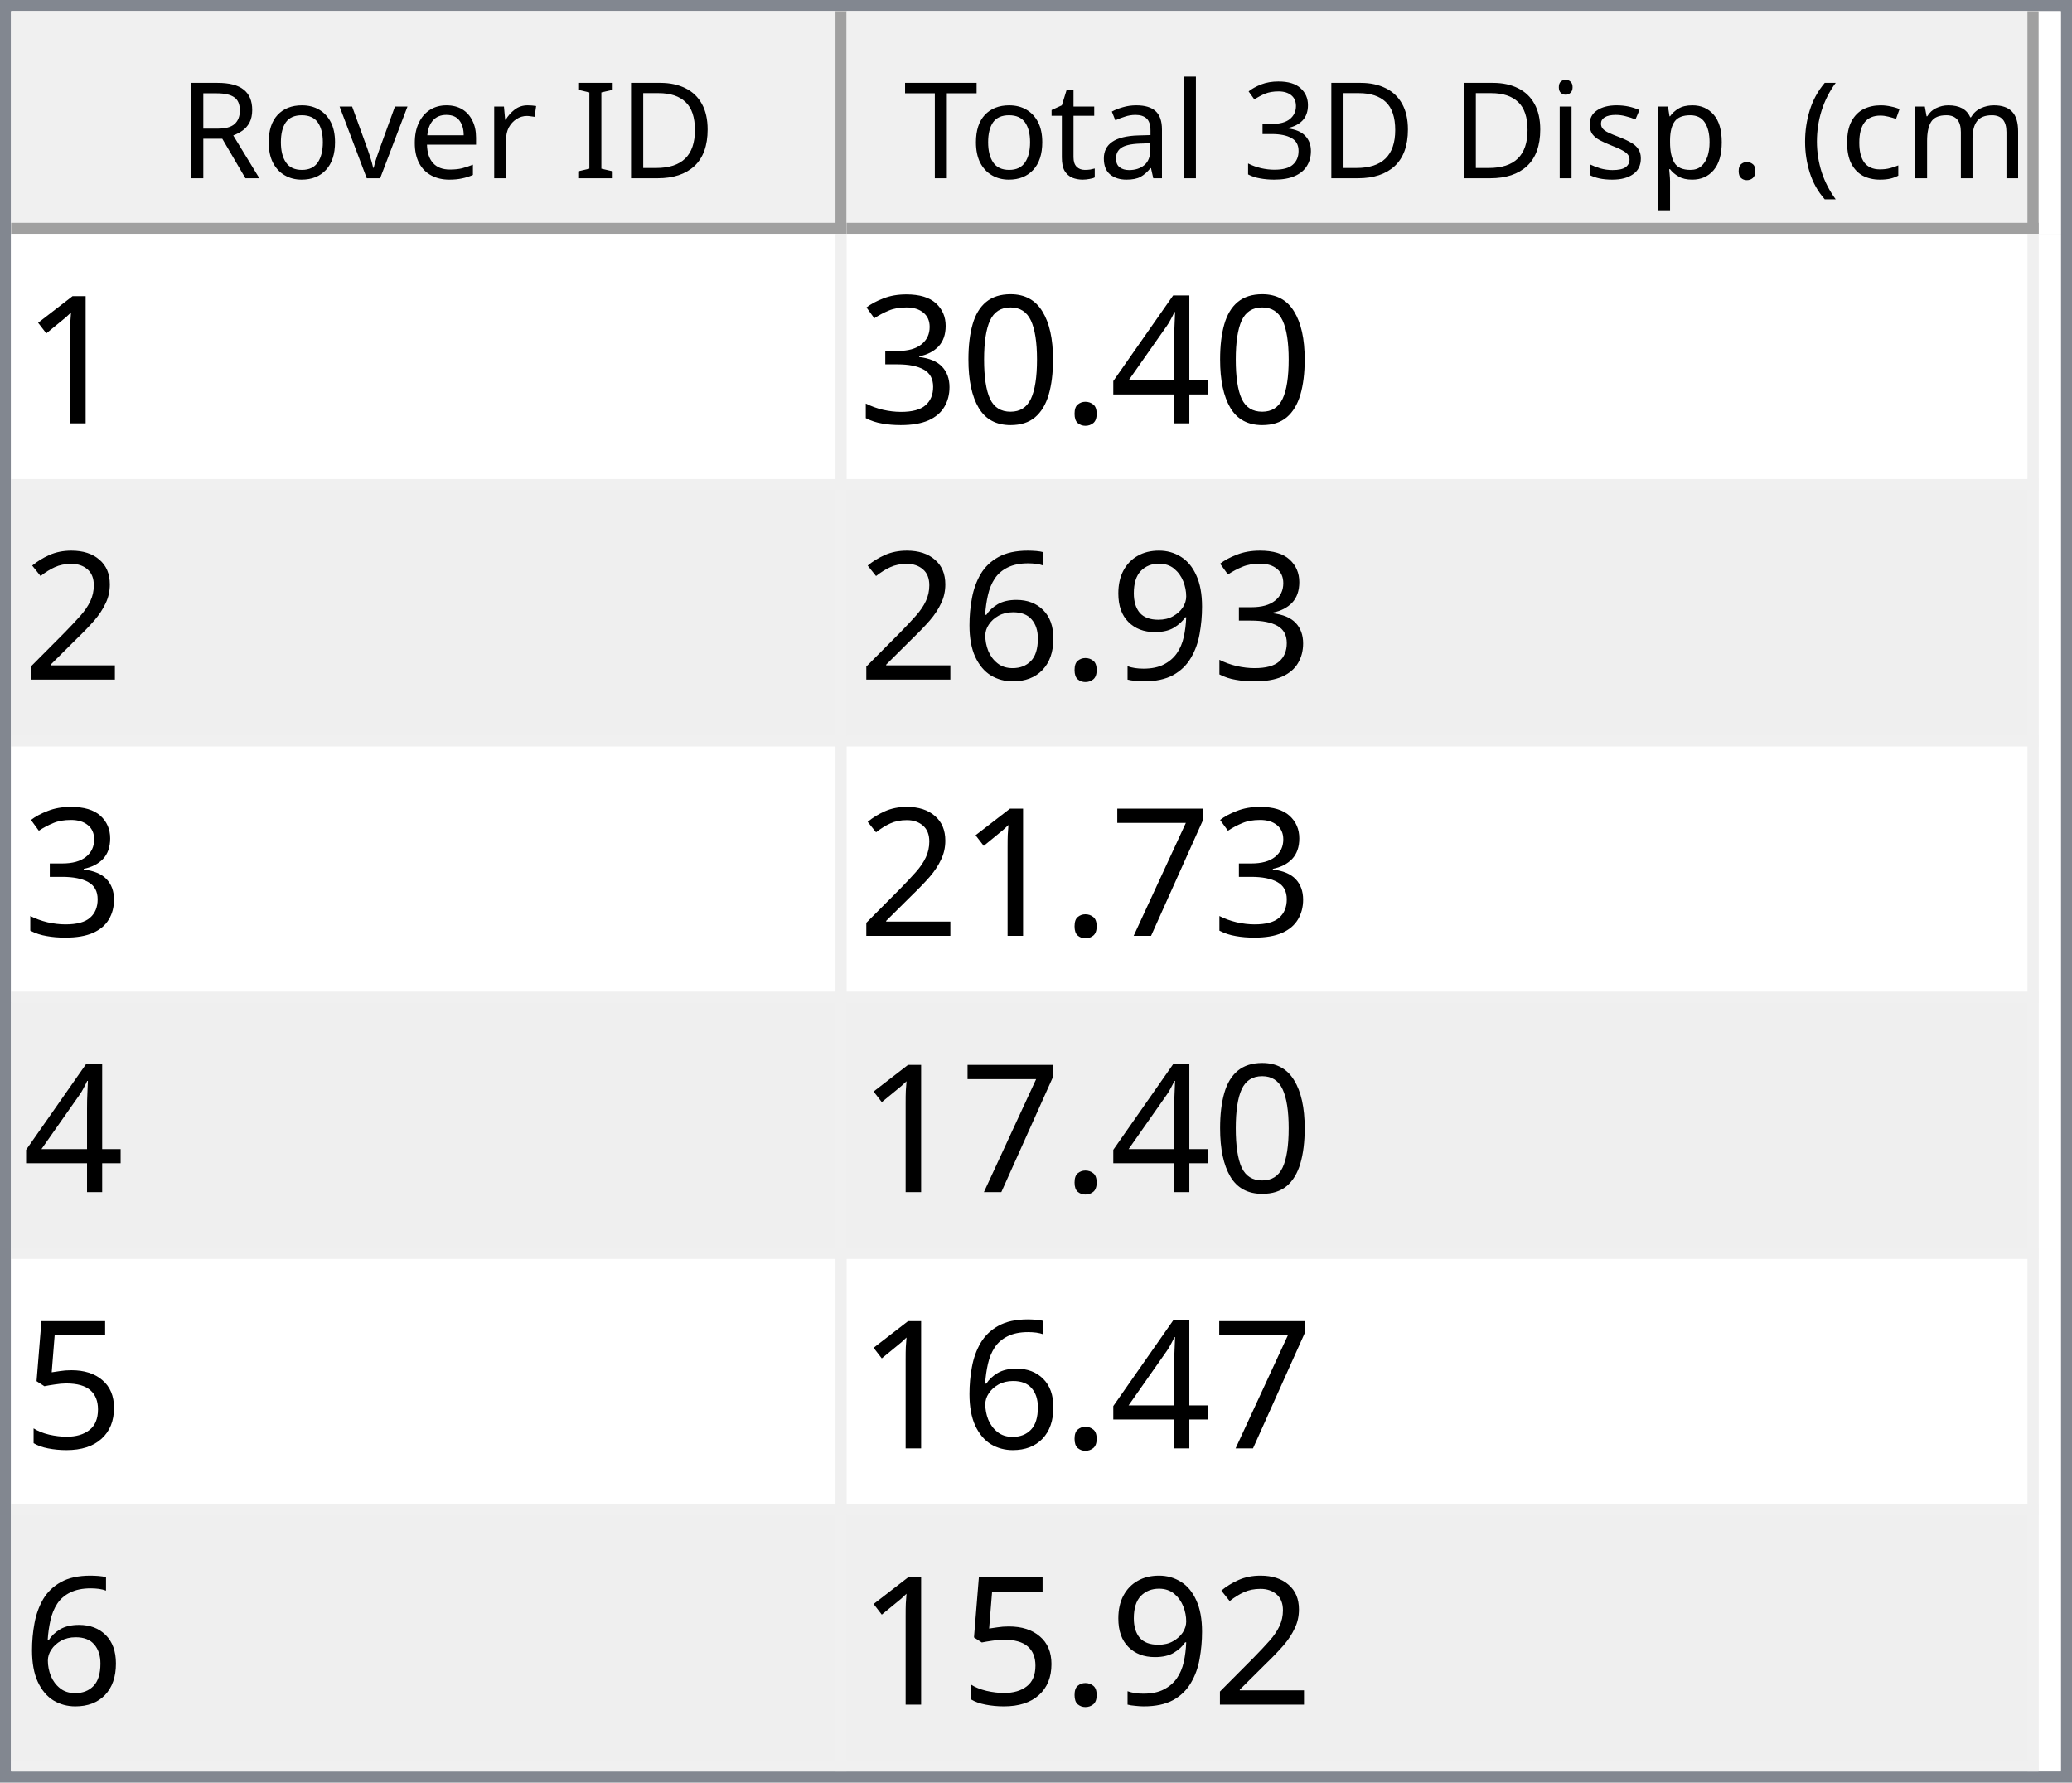
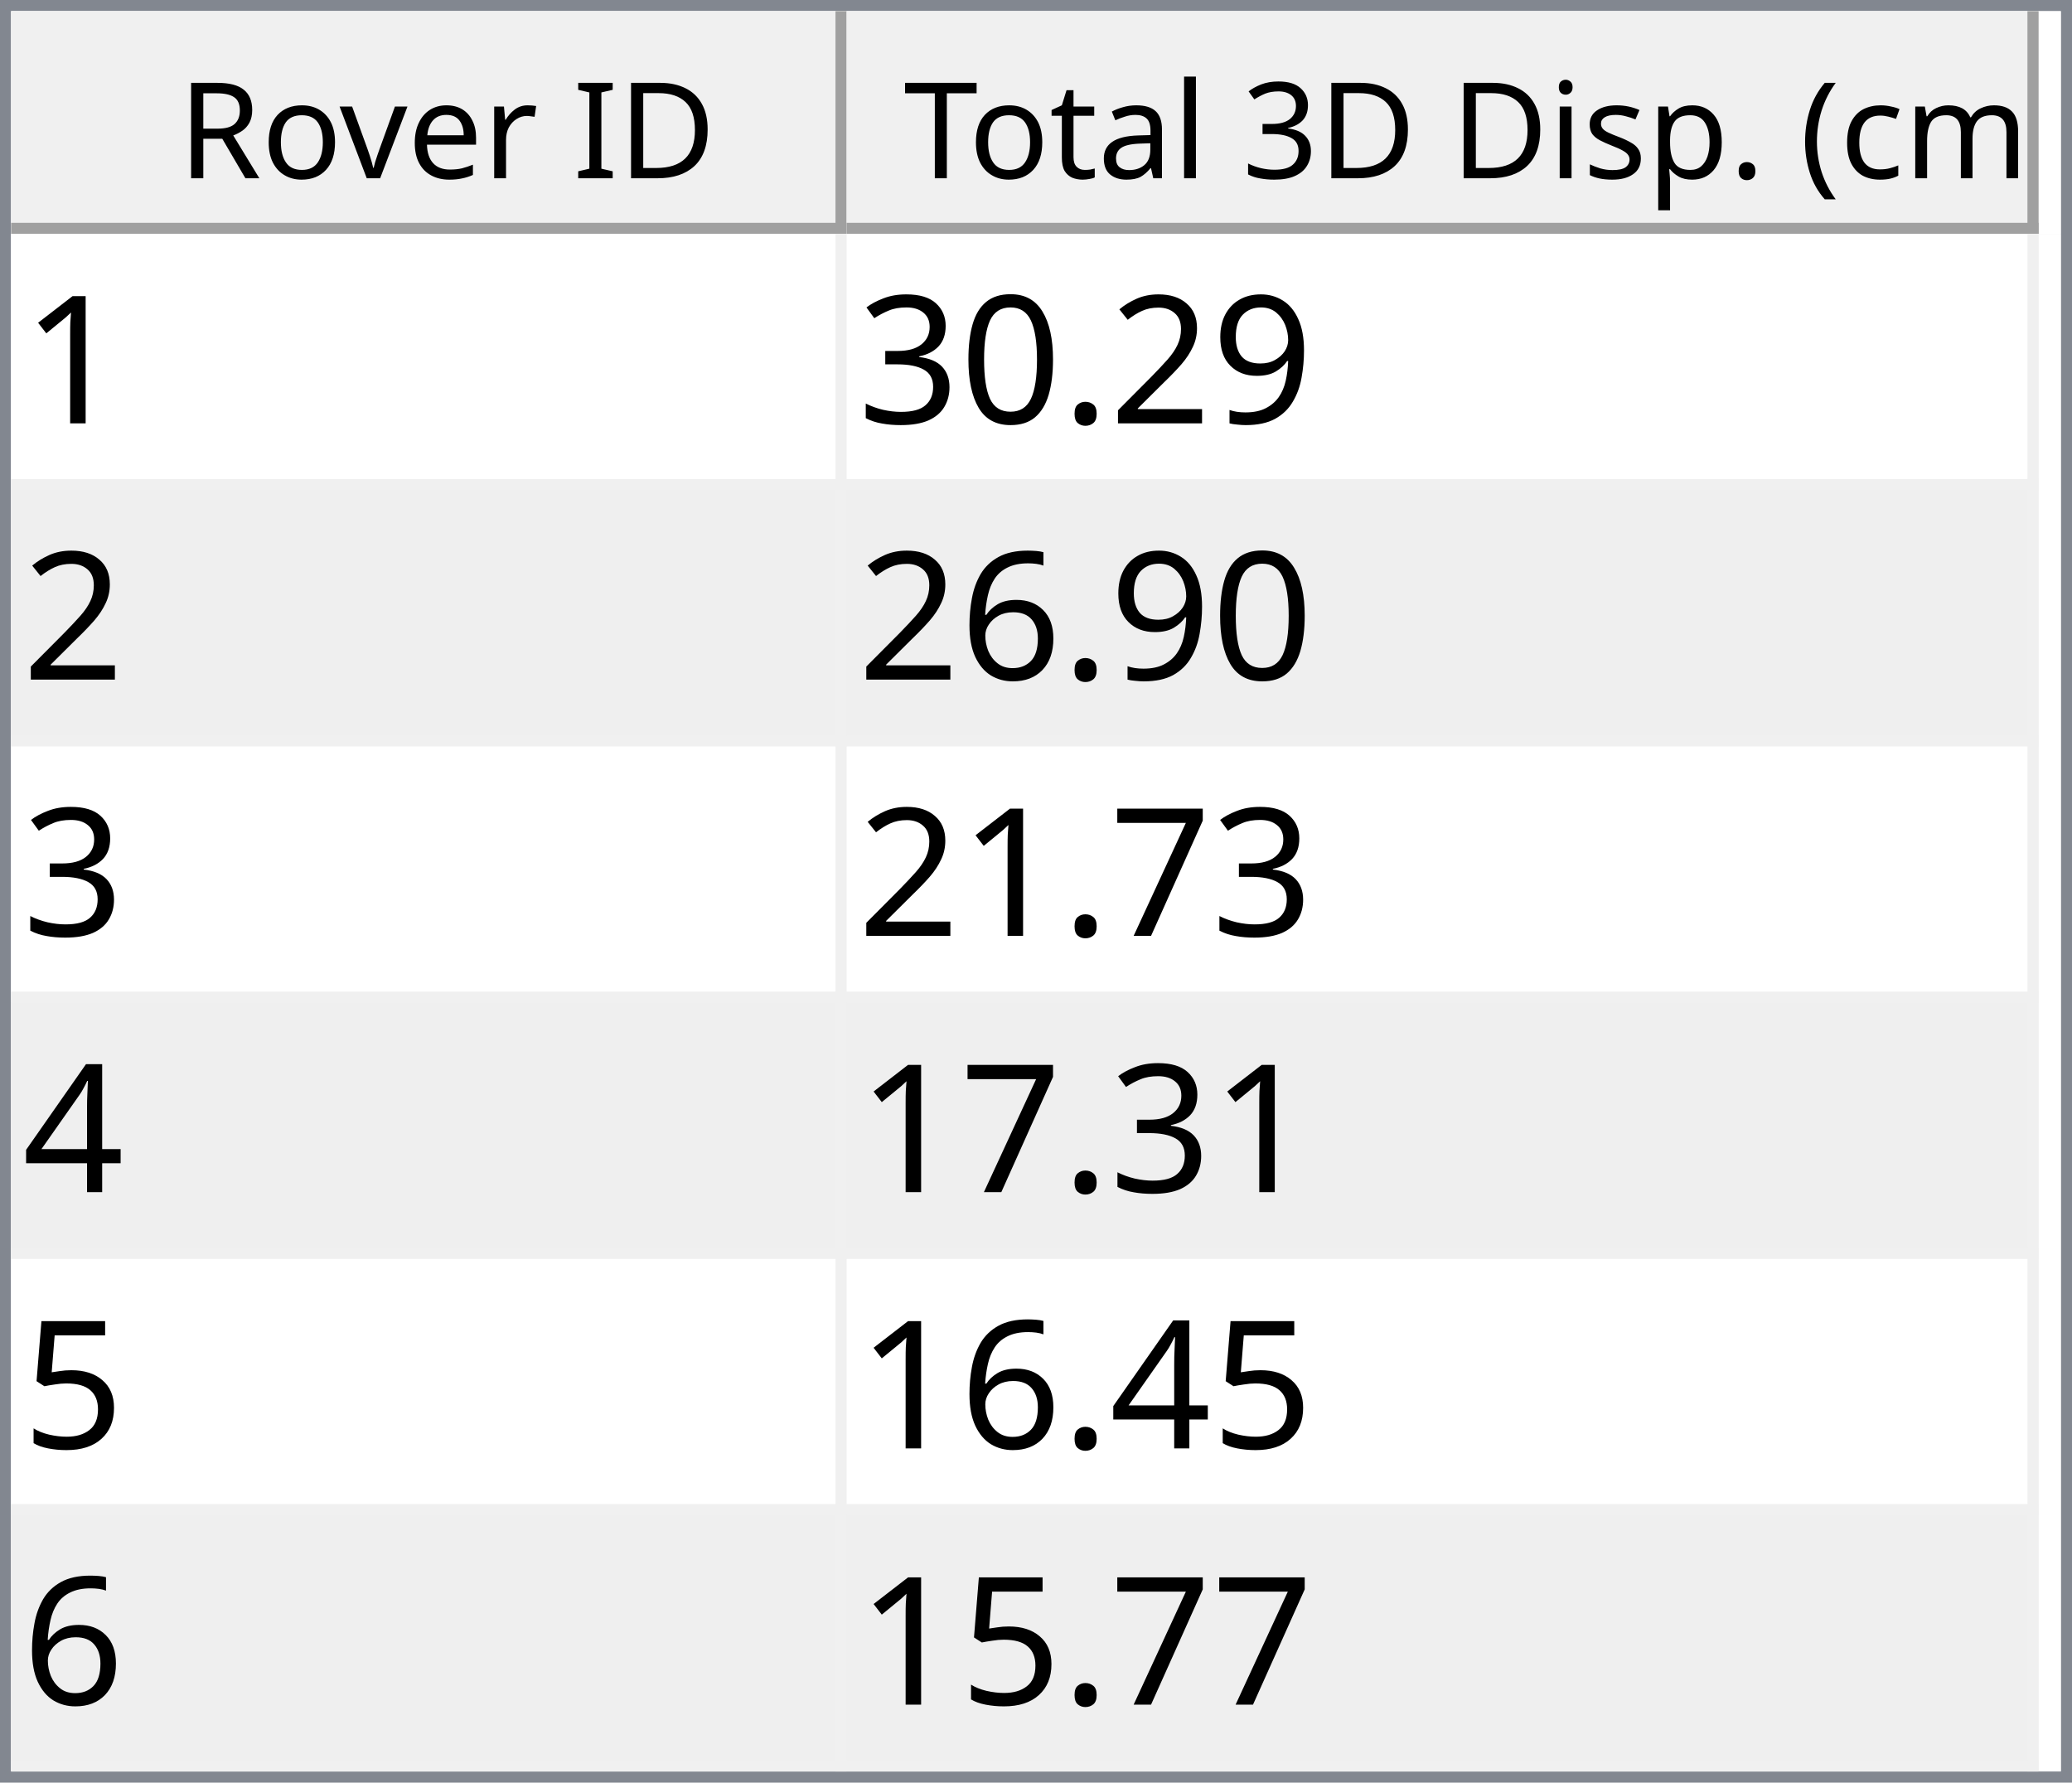
<svg xmlns="http://www.w3.org/2000/svg" style="fill-opacity:1; color-rendering:auto; color-interpolation:auto; text-rendering:auto; stroke:black; stroke-linecap:square; stroke-miterlimit:10; shape-rendering:auto; stroke-opacity:1; fill:black; stroke-dasharray:none; font-weight:normal; stroke-width:1; font-family:'Dialog'; font-style:normal; stroke-linejoin:miter; font-size:12px; stroke-dashoffset:0; image-rendering:auto;" width="186" height="160">
  <defs id="genericDefs" />
  <g>
    <defs id="defs1">
      <clipPath clipPathUnits="userSpaceOnUse" id="clipPath1">
        <path d="M0 0 L186 0 L186 160 L0 160 L0 0 Z" />
      </clipPath>
      <clipPath clipPathUnits="userSpaceOnUse" id="clipPath2">
        <path d="M0 0 L0 160 L186 160 L186 0 Z" />
      </clipPath>
      <clipPath clipPathUnits="userSpaceOnUse" id="clipPath3">
        <path d="M0 0 L0 20 L184 20 L184 0 Z" />
      </clipPath>
      <clipPath clipPathUnits="userSpaceOnUse" id="clipPath4">
        <path d="M0 0 L0 20 L75 20 L75 0 Z" />
      </clipPath>
      <clipPath clipPathUnits="userSpaceOnUse" id="clipPath5">
        <path d="M1 1 L1 19 L74 19 L74 1 Z" />
      </clipPath>
      <clipPath clipPathUnits="userSpaceOnUse" id="clipPath6">
        <path d="M0 0 L0 18 L73 18 L73 0 Z" />
      </clipPath>
      <clipPath clipPathUnits="userSpaceOnUse" id="clipPath7">
        <path d="M-0.5 -0.5 L-0.5 19.5 L74.5 19.5 L74.5 -0.5 Z" />
      </clipPath>
      <clipPath clipPathUnits="userSpaceOnUse" id="clipPath8">
        <path d="M0 0 L0 20 L107 20 L107 0 Z" />
      </clipPath>
      <clipPath clipPathUnits="userSpaceOnUse" id="clipPath9">
        <path d="M1 1 L1 19 L106 19 L106 1 Z" />
      </clipPath>
      <clipPath clipPathUnits="userSpaceOnUse" id="clipPath10">
        <path d="M0 0 L0 18 L105 18 L105 0 Z" />
      </clipPath>
      <clipPath clipPathUnits="userSpaceOnUse" id="clipPath11">
        <path d="M-0.5 -0.5 L-0.5 19.5 L106.5 19.5 L106.5 -0.5 Z" />
      </clipPath>
      <clipPath clipPathUnits="userSpaceOnUse" id="clipPath12">
        <path d="M0 0 L0 138 L184 138 L184 0 Z" />
      </clipPath>
      <clipPath clipPathUnits="userSpaceOnUse" id="clipPath13">
        <path d="M0 0 L0 138 L182 138 L182 0 Z" />
      </clipPath>
      <clipPath clipPathUnits="userSpaceOnUse" id="clipPath14">
        <path d="M-0.5 -0.5 L-0.5 137.5 L181.5 137.5 L181.5 -0.5 Z" />
      </clipPath>
      <clipPath clipPathUnits="userSpaceOnUse" id="clipPath15">
        <path d="M0 0 L0 22 L74 22 L74 0 Z" />
      </clipPath>
      <clipPath clipPathUnits="userSpaceOnUse" id="clipPath16">
        <path d="M0 0 L0 22 L106 22 L106 0 Z" />
      </clipPath>
      <font horiz-adv-x="64.551" id="font1">
        <font-face ascent="107.91" descent="25.098" units-per-em="100" style="font-style:normal; font-family:Segoe UI; font-weight:normal;" />
        <missing-glyph horiz-adv-x="64.551" d="M8.109 0 L8.109 68.266 L56.453 68.266 L56.453 0 L8.109 0 ZM15.328 7.234 L49.219 7.234 L49.219 61.031 L15.328 61.031 L15.328 7.234 Z" />
        <glyph unicode="D" horiz-adv-x="70.117" d="M9.188 0 L9.188 70.016 L28.516 70.016 Q65.531 70.016 65.531 35.891 Q65.531 19.672 55.25 9.836 Q44.969 0 27.734 0 L9.188 0 ZM17.391 62.594 L17.391 7.422 L27.828 7.422 Q41.609 7.422 49.273 14.797 Q56.938 22.172 56.938 35.688 Q56.938 62.594 28.328 62.594 L17.391 62.594 Z" />
        <glyph unicode="I" horiz-adv-x="26.611" d="M17.391 0 L9.188 0 L9.188 70.016 L17.391 70.016 L17.391 0 Z" />
        <glyph unicode=" " horiz-adv-x="27.393" d="" />
        <glyph unicode="r" horiz-adv-x="34.766" d="M34.188 41.891 Q32.078 43.5 28.125 43.5 Q23 43.5 19.555 38.672 Q16.109 33.844 16.109 25.484 L16.109 0 L8.109 0 L8.109 50 L16.109 50 L16.109 39.703 L16.312 39.703 Q18.016 44.969 21.531 47.922 Q25.047 50.875 29.391 50.875 Q32.516 50.875 34.188 50.203 L34.188 41.891 Z" />
        <glyph unicode="e" horiz-adv-x="52.295" d="M48.297 23 L12.984 23 Q13.188 14.656 17.484 10.109 Q21.781 5.562 29.297 5.562 Q37.75 5.562 44.828 11.141 L44.828 3.609 Q38.234 -1.172 27.391 -1.172 Q16.797 -1.172 10.742 5.641 Q4.688 12.453 4.688 24.812 Q4.688 36.469 11.305 43.82 Q17.922 51.172 27.734 51.172 Q37.547 51.172 42.922 44.828 Q48.297 38.484 48.297 27.203 L48.297 23 ZM40.094 29.781 Q40.047 36.719 36.75 40.578 Q33.453 44.438 27.594 44.438 Q21.922 44.438 17.969 40.383 Q14.016 36.328 13.094 29.781 L40.094 29.781 Z" />
        <glyph unicode="v" horiz-adv-x="47.9" d="M47.406 50 L27.484 0 L19.625 0 L0.688 50 L9.469 50 L22.172 13.672 Q23.578 9.672 23.922 6.688 L24.125 6.688 Q24.609 10.453 25.688 13.484 L38.969 50 L47.406 50 Z" />
        <glyph unicode="o" horiz-adv-x="58.594" d="M29 -1.172 Q17.922 -1.172 11.305 5.836 Q4.688 12.844 4.688 24.422 Q4.688 37.016 11.57 44.094 Q18.453 51.172 30.172 51.172 Q41.359 51.172 47.633 44.289 Q53.906 37.406 53.906 25.203 Q53.906 13.234 47.141 6.031 Q40.375 -1.172 29 -1.172 ZM29.594 44.438 Q21.875 44.438 17.383 39.188 Q12.891 33.938 12.891 24.703 Q12.891 15.828 17.43 10.695 Q21.969 5.562 29.594 5.562 Q37.359 5.562 41.531 10.594 Q45.703 15.625 45.703 24.906 Q45.703 34.281 41.531 39.359 Q37.359 44.438 29.594 44.438 Z" />
        <glyph unicode="R" horiz-adv-x="59.814" d="M59.375 0 L49.609 0 L37.891 19.625 Q36.281 22.359 34.766 24.289 Q33.25 26.219 31.664 27.438 Q30.078 28.656 28.25 29.219 Q26.422 29.781 24.125 29.781 L17.391 29.781 L17.391 0 L9.188 0 L9.188 70.016 L30.078 70.016 Q34.672 70.016 38.555 68.867 Q42.438 67.719 45.289 65.375 Q48.141 63.031 49.758 59.547 Q51.375 56.062 51.375 51.375 Q51.375 47.703 50.273 44.656 Q49.172 41.609 47.148 39.211 Q45.125 36.812 42.266 35.133 Q39.406 33.453 35.844 32.516 L35.844 32.328 Q37.594 31.547 38.891 30.547 Q40.188 29.547 41.359 28.18 Q42.531 26.812 43.68 25.078 Q44.828 23.344 46.234 21.047 L59.375 0 ZM17.391 62.594 L17.391 37.203 L28.516 37.203 Q31.594 37.203 34.203 38.133 Q36.812 39.062 38.719 40.797 Q40.625 42.531 41.703 45.047 Q42.781 47.562 42.781 50.688 Q42.781 56.297 39.141 59.445 Q35.5 62.594 28.609 62.594 L17.391 62.594 Z" />
        <glyph unicode=")" horiz-adv-x="30.176" d="M8.297 -15.922 L1.172 -15.922 Q16.406 2.344 16.406 26.812 Q16.406 51.469 1.078 70.016 L8.297 70.016 Q23.531 52.156 23.531 26.703 Q23.531 1.375 8.297 -15.922 Z" />
        <glyph unicode="m" horiz-adv-x="86.133" d="M79.109 0 L71.094 0 L71.094 28.719 Q71.094 37.016 68.531 40.727 Q65.969 44.438 59.906 44.438 Q54.781 44.438 51.195 39.75 Q47.609 35.062 47.609 28.516 L47.609 0 L39.594 0 L39.594 29.688 Q39.594 44.438 28.219 44.438 Q22.953 44.438 19.531 40.016 Q16.109 35.594 16.109 28.516 L16.109 0 L8.109 0 L8.109 50 L16.109 50 L16.109 42.094 L16.312 42.094 Q21.625 51.172 31.844 51.172 Q36.969 51.172 40.773 48.312 Q44.578 45.453 46 40.828 Q51.562 51.172 62.594 51.172 Q79.109 51.172 79.109 30.812 L79.109 0 Z" />
        <glyph unicode="c" horiz-adv-x="46.191" d="M42.188 2.297 Q36.422 -1.172 28.516 -1.172 Q17.828 -1.172 11.258 5.789 Q4.688 12.75 4.688 23.828 Q4.688 36.188 11.766 43.68 Q18.844 51.172 30.672 51.172 Q37.25 51.172 42.281 48.734 L42.281 40.531 Q36.719 44.438 30.375 44.438 Q22.703 44.438 17.797 38.945 Q12.891 33.453 12.891 24.516 Q12.891 15.719 17.508 10.641 Q22.125 5.562 29.891 5.562 Q36.422 5.562 42.188 9.906 L42.188 2.297 Z" />
        <glyph unicode="(" horiz-adv-x="30.176" d="M29.109 -15.922 L21.969 -15.922 Q6.844 1.375 6.844 26.703 Q6.844 52.156 21.969 70.016 L29.203 70.016 Q13.875 51.469 13.875 26.812 Q13.875 2.344 29.109 -15.922 Z" />
        <glyph unicode="." horiz-adv-x="21.68" d="M10.891 -1.078 Q8.641 -1.078 7.055 0.539 Q5.469 2.156 5.469 4.391 Q5.469 6.641 7.055 8.273 Q8.641 9.906 10.891 9.906 Q13.188 9.906 14.797 8.273 Q16.406 6.641 16.406 4.391 Q16.406 2.156 14.797 0.539 Q13.188 -1.078 10.891 -1.078 Z" />
        <glyph unicode="p" horiz-adv-x="58.789" d="M16.312 7.234 L16.109 7.234 L16.109 -23 L8.109 -23 L8.109 50 L16.109 50 L16.109 41.219 L16.312 41.219 Q22.219 51.172 33.594 51.172 Q43.266 51.172 48.688 44.461 Q54.109 37.75 54.109 26.469 Q54.109 13.922 48 6.375 Q41.891 -1.172 31.297 -1.172 Q21.578 -1.172 16.312 7.234 ZM16.109 27.391 L16.109 20.406 Q16.109 14.203 20.141 9.883 Q24.172 5.562 30.375 5.562 Q37.641 5.562 41.773 11.133 Q45.906 16.703 45.906 26.609 Q45.906 34.969 42.047 39.703 Q38.188 44.438 31.594 44.438 Q24.609 44.438 20.359 39.578 Q16.109 34.719 16.109 27.391 Z" />
        <glyph unicode="s" horiz-adv-x="42.432" d="M5.078 1.812 L5.078 10.406 Q11.625 5.562 19.484 5.562 Q30.031 5.562 30.031 12.594 Q30.031 14.594 29.125 15.992 Q28.219 17.391 26.68 18.461 Q25.141 19.531 23.07 20.383 Q21 21.234 18.609 22.172 Q15.281 23.484 12.766 24.828 Q10.25 26.172 8.57 27.859 Q6.891 29.547 6.031 31.695 Q5.172 33.844 5.172 36.719 Q5.172 40.234 6.789 42.945 Q8.406 45.656 11.086 47.484 Q13.766 49.312 17.211 50.242 Q20.656 51.172 24.312 51.172 Q30.812 51.172 35.938 48.922 L35.938 40.828 Q30.422 44.438 23.25 44.438 Q21 44.438 19.195 43.922 Q17.391 43.406 16.094 42.477 Q14.797 41.547 14.086 40.258 Q13.375 38.969 13.375 37.406 Q13.375 35.453 14.086 34.133 Q14.797 32.812 16.164 31.789 Q17.531 30.766 19.484 29.938 Q21.438 29.109 23.922 28.125 Q27.25 26.859 29.883 25.516 Q32.516 24.172 34.375 22.484 Q36.234 20.797 37.234 18.602 Q38.234 16.406 38.234 13.375 Q38.234 9.672 36.602 6.938 Q34.969 4.203 32.234 2.398 Q29.5 0.594 25.93 -0.289 Q22.359 -1.172 18.453 -1.172 Q10.75 -1.172 5.078 1.812 Z" />
        <glyph unicode="i" horiz-adv-x="24.219" d="M12.203 62.703 Q10.062 62.703 8.547 64.164 Q7.031 65.625 7.031 67.875 Q7.031 70.125 8.547 71.609 Q10.062 73.094 12.203 73.094 Q14.406 73.094 15.945 71.609 Q17.484 70.125 17.484 67.875 Q17.484 65.719 15.945 64.211 Q14.406 62.703 12.203 62.703 ZM16.109 0 L8.109 0 L8.109 50 L16.109 50 L16.109 0 Z" />
        <glyph unicode="3" horiz-adv-x="53.906" d="M46.531 19.828 Q46.531 15.094 44.75 11.211 Q42.969 7.328 39.719 4.57 Q36.469 1.812 31.93 0.297 Q27.391 -1.219 21.922 -1.219 Q11.922 -1.219 6 2.594 L6 11.188 Q13.094 5.609 22.219 5.609 Q25.875 5.609 28.828 6.539 Q31.781 7.469 33.906 9.227 Q36.031 10.984 37.18 13.477 Q38.328 15.969 38.328 19.094 Q38.328 32.812 18.797 32.812 L12.984 32.812 L12.984 39.594 L18.5 39.594 Q35.797 39.594 35.797 52.484 Q35.797 64.406 22.609 64.406 Q15.188 64.406 8.688 59.422 L8.688 67.188 Q15.375 71.188 24.609 71.188 Q29 71.188 32.57 69.969 Q36.141 68.75 38.68 66.555 Q41.219 64.359 42.609 61.281 Q44 58.203 44 54.5 Q44 40.672 30.031 36.719 L30.031 36.531 Q33.594 36.141 36.625 34.797 Q39.656 33.453 41.852 31.305 Q44.047 29.156 45.289 26.25 Q46.531 23.344 46.531 19.828 Z" />
        <glyph unicode="l" horiz-adv-x="24.219" d="M16.109 0 L8.109 0 L8.109 74.031 L16.109 74.031 L16.109 0 Z" />
        <glyph unicode="a" horiz-adv-x="50.879" d="M43.891 0 L35.891 0 L35.891 7.812 L35.688 7.812 Q30.469 -1.172 20.312 -1.172 Q12.844 -1.172 8.617 2.781 Q4.391 6.734 4.391 13.281 Q4.391 27.297 20.906 29.594 L35.891 31.688 Q35.891 44.438 25.594 44.438 Q16.547 44.438 9.281 38.281 L9.281 46.484 Q16.656 51.172 26.266 51.172 Q43.891 51.172 43.891 32.516 L43.891 0 ZM35.891 25.297 L23.828 23.641 Q18.266 22.859 15.43 20.875 Q12.594 18.891 12.594 13.875 Q12.594 10.203 15.211 7.883 Q17.828 5.562 22.172 5.562 Q28.125 5.562 32.008 9.742 Q35.891 13.922 35.891 20.312 L35.891 25.297 Z" />
        <glyph unicode="t" horiz-adv-x="33.887" d="M31.297 0.484 Q28.469 -1.078 23.828 -1.078 Q10.688 -1.078 10.688 13.578 L10.688 43.172 L2.094 43.172 L2.094 50 L10.688 50 L10.688 62.203 L18.703 64.797 L18.703 50 L31.297 50 L31.297 43.172 L18.703 43.172 L18.703 14.984 Q18.703 9.969 20.414 7.82 Q22.125 5.672 26.078 5.672 Q29.109 5.672 31.297 7.328 L31.297 0.484 Z" />
        <glyph unicode="T" horiz-adv-x="52.393" d="M50.594 62.594 L30.375 62.594 L30.375 0 L22.172 0 L22.172 62.594 L2 62.594 L2 70.016 L50.594 70.016 L50.594 62.594 Z" />
      </font>
      <font horiz-adv-x="75.0" id="font2">
        <font-face ascent="100.537" descent="21.973" units-per-em="100" style="font-style:normal; font-family:sans-serif; font-weight:normal;" />
        <missing-glyph horiz-adv-x="75.0" d="M12.5 0 L12.5 62.5 L62.5 62.5 L62.5 0 L12.5 0 ZM14.062 1.562 L60.938 1.562 L60.938 60.938 L14.062 60.938 L14.062 1.562 Z" />
        <glyph unicode="1" horiz-adv-x="55.615" d="M37.25 0 L28.469 0 L28.469 56 Q25.297 52.984 20.141 49.953 Q14.984 46.922 10.891 45.406 L10.891 53.906 Q18.266 57.375 23.781 62.305 Q29.297 67.234 31.594 71.875 L37.25 71.875 L37.25 0 Z" />
-         <glyph unicode="4" horiz-adv-x="55.615" d="M32.328 0 L32.328 17.141 L1.266 17.141 L1.266 25.203 L33.938 71.578 L41.109 71.578 L41.109 25.203 L50.781 25.203 L50.781 17.141 L41.109 17.141 L41.109 0 L32.328 0 ZM32.328 25.203 L32.328 57.469 L9.906 25.203 L32.328 25.203 Z" />
+         <glyph unicode="9" horiz-adv-x="55.615" d="M5.469 16.547 L13.922 17.328 Q14.984 11.375 18.016 8.688 Q21.047 6 25.781 6 Q29.828 6 32.883 7.859 Q35.938 9.719 37.891 12.82 Q39.844 15.922 41.164 21.195 Q42.484 26.469 42.484 31.938 Q42.484 32.516 42.438 33.688 Q39.797 29.5 35.234 26.883 Q30.672 24.266 25.344 24.266 Q16.453 24.266 10.305 30.711 Q4.156 37.156 4.156 47.703 Q4.156 58.594 10.578 65.234 Q17 71.875 26.656 71.875 Q33.641 71.875 39.43 68.117 Q45.219 64.359 48.219 57.398 Q51.219 50.438 51.219 37.25 Q51.219 23.531 48.242 15.406 Q45.266 7.281 39.383 3.031 Q33.5 -1.219 25.594 -1.219 Q17.188 -1.219 11.867 3.445 Q6.547 8.109 5.469 16.547 ZM41.453 48.141 Q41.453 55.719 37.43 60.156 Q33.406 64.594 27.734 64.594 Q21.875 64.594 17.531 59.812 Q13.188 55.031 13.188 47.406 Q13.188 40.578 17.312 36.305 Q21.438 32.031 27.484 32.031 Q33.594 32.031 37.523 36.305 Q41.453 40.578 41.453 48.141 Z" />
+         <glyph unicode="2" horiz-adv-x="55.615" d="M50.344 8.453 L50.344 0 L3.031 0 Q2.938 3.172 4.047 6.109 Q5.859 10.938 9.836 15.625 Q13.812 20.312 21.344 26.469 Q33.016 36.031 37.117 41.625 Q41.219 47.219 41.219 52.203 Q41.219 57.422 37.477 61.008 Q33.734 64.594 27.734 64.594 Q21.391 64.594 17.578 60.789 Q13.766 56.984 13.719 50.25 L4.688 51.172 Q5.609 61.281 11.664 66.578 Q17.719 71.875 27.938 71.875 Q38.234 71.875 44.242 66.164 Q50.25 60.453 50.25 52 Q50.25 47.703 48.492 43.555 Q46.734 39.406 42.656 34.812 Q38.578 30.219 29.109 22.219 Q21.188 15.578 18.945 13.211 Q16.703 10.844 15.234 8.453 L50.344 8.453 Z" />
        <glyph unicode="." horiz-adv-x="27.783" d="M9.078 0 L9.078 10.016 L19.094 10.016 L19.094 0 L9.078 0 Z" />
        <glyph unicode="0" horiz-adv-x="55.615" d="M4.156 35.297 Q4.156 48 6.766 55.742 Q9.375 63.484 14.523 67.68 Q19.672 71.875 27.484 71.875 Q33.25 71.875 37.594 69.555 Q41.938 67.234 44.773 62.867 Q47.609 58.5 49.219 52.227 Q50.828 45.953 50.828 35.297 Q50.828 22.703 48.242 14.969 Q45.656 7.234 40.508 3.008 Q35.359 -1.219 27.484 -1.219 Q17.141 -1.219 11.234 6.203 Q4.156 15.141 4.156 35.297 ZM13.188 35.297 Q13.188 17.672 17.312 11.836 Q21.438 6 27.484 6 Q33.547 6 37.672 11.859 Q41.797 17.719 41.797 35.297 Q41.797 52.984 37.672 58.789 Q33.547 64.594 27.391 64.594 Q21.344 64.594 17.719 59.469 Q13.188 52.938 13.188 35.297 Z" />
        <glyph unicode="3" horiz-adv-x="55.615" d="M4.203 18.891 L12.984 20.062 Q14.5 12.594 18.141 9.297 Q21.781 6 27 6 Q33.203 6 37.477 10.297 Q41.75 14.594 41.75 20.953 Q41.75 27 37.797 30.93 Q33.844 34.859 27.734 34.859 Q25.25 34.859 21.531 33.891 L22.516 41.609 Q23.391 41.5 23.922 41.5 Q29.547 41.5 34.039 44.43 Q38.531 47.359 38.531 53.469 Q38.531 58.297 35.258 61.477 Q31.984 64.656 26.812 64.656 Q21.688 64.656 18.266 61.43 Q14.844 58.203 13.875 51.766 L5.078 53.328 Q6.688 62.156 12.398 67.016 Q18.109 71.875 26.609 71.875 Q32.469 71.875 37.398 69.359 Q42.328 66.844 44.945 62.5 Q47.562 58.156 47.562 53.266 Q47.562 48.641 45.07 44.828 Q42.578 41.016 37.703 38.766 Q44.047 37.312 47.562 32.695 Q51.078 28.078 51.078 21.141 Q51.078 11.766 44.242 5.25 Q37.406 -1.266 26.953 -1.266 Q17.531 -1.266 11.305 4.352 Q5.078 9.969 4.203 18.891 Z" />
-         <glyph unicode="2" horiz-adv-x="55.615" d="M50.344 8.453 L50.344 0 L3.031 0 Q2.938 3.172 4.047 6.109 Q5.859 10.938 9.836 15.625 Q13.812 20.312 21.344 26.469 Q33.016 36.031 37.117 41.625 Q41.219 47.219 41.219 52.203 Q41.219 57.422 37.477 61.008 Q33.734 64.594 27.734 64.594 Q21.391 64.594 17.578 60.789 Q13.766 56.984 13.719 50.25 L4.688 51.172 Q5.609 61.281 11.664 66.578 Q17.719 71.875 27.938 71.875 Q38.234 71.875 44.242 66.164 Q50.25 60.453 50.25 52 Q50.25 47.703 48.492 43.555 Q46.734 39.406 42.656 34.812 Q38.578 30.219 29.109 22.219 Q21.188 15.578 18.945 13.211 Q16.703 10.844 15.234 8.453 L50.344 8.453 Z" />
-         <glyph unicode="9" horiz-adv-x="55.615" d="M5.469 16.547 L13.922 17.328 Q14.984 11.375 18.016 8.688 Q21.047 6 25.781 6 Q29.828 6 32.883 7.859 Q35.938 9.719 37.891 12.82 Q39.844 15.922 41.164 21.195 Q42.484 26.469 42.484 31.938 Q42.484 32.516 42.438 33.688 Q39.797 29.5 35.234 26.883 Q30.672 24.266 25.344 24.266 Q16.453 24.266 10.305 30.711 Q4.156 37.156 4.156 47.703 Q4.156 58.594 10.578 65.234 Q17 71.875 26.656 71.875 Q33.641 71.875 39.43 68.117 Q45.219 64.359 48.219 57.398 Q51.219 50.438 51.219 37.25 Q51.219 23.531 48.242 15.406 Q45.266 7.281 39.383 3.031 Q33.5 -1.219 25.594 -1.219 Q17.188 -1.219 11.867 3.445 Q6.547 8.109 5.469 16.547 ZM41.453 48.141 Q41.453 55.719 37.43 60.156 Q33.406 64.594 27.734 64.594 Q21.875 64.594 17.531 59.812 Q13.188 55.031 13.188 47.406 Q13.188 40.578 17.312 36.305 Q21.438 32.031 27.484 32.031 Q33.594 32.031 37.523 36.305 Q41.453 40.578 41.453 48.141 Z" />
        <glyph unicode="6" horiz-adv-x="55.615" d="M49.75 54.047 L41.016 53.375 Q39.844 58.547 37.703 60.891 Q34.125 64.656 28.906 64.656 Q24.703 64.656 21.531 62.312 Q17.391 59.281 14.992 53.469 Q12.594 47.656 12.5 36.922 Q15.672 41.75 20.266 44.094 Q24.859 46.438 29.891 46.438 Q38.672 46.438 44.852 39.969 Q51.031 33.5 51.031 23.25 Q51.031 16.5 48.125 10.719 Q45.219 4.938 40.141 1.859 Q35.062 -1.219 28.609 -1.219 Q17.625 -1.219 10.695 6.859 Q3.766 14.938 3.766 33.5 Q3.766 54.25 11.422 63.672 Q18.109 71.875 29.438 71.875 Q37.891 71.875 43.289 67.141 Q48.688 62.406 49.75 54.047 ZM13.875 23.188 Q13.875 18.656 15.797 14.508 Q17.719 10.359 21.188 8.18 Q24.656 6 28.469 6 Q34.031 6 38.039 10.492 Q42.047 14.984 42.047 22.703 Q42.047 30.125 38.086 34.398 Q34.125 38.672 28.125 38.672 Q22.172 38.672 18.023 34.398 Q13.875 30.125 13.875 23.188 Z" />
        <glyph unicode="7" horiz-adv-x="55.615" d="M4.734 62.203 L4.734 70.656 L51.078 70.656 L51.078 63.812 Q44.234 56.547 37.523 44.484 Q30.812 32.422 27.156 19.672 Q24.516 10.688 23.781 0 L14.75 0 Q14.891 8.453 18.062 20.414 Q21.234 32.375 27.172 43.484 Q33.109 54.594 39.797 62.203 L4.734 62.203 Z" />
+         <glyph unicode="4" horiz-adv-x="55.615" d="M32.328 0 L32.328 17.141 L1.266 17.141 L1.266 25.203 L33.938 71.578 L41.109 71.578 L41.109 25.203 L50.781 25.203 L50.781 17.141 L41.109 17.141 L41.109 0 L32.328 0 ZM32.328 25.203 L32.328 57.469 L9.906 25.203 L32.328 25.203 Z" />
        <glyph unicode="5" horiz-adv-x="55.615" d="M4.156 18.75 L13.375 19.531 Q14.406 12.797 18.141 9.398 Q21.875 6 27.156 6 Q33.5 6 37.891 10.789 Q42.281 15.578 42.281 23.484 Q42.281 31 38.062 35.352 Q33.844 39.703 27 39.703 Q22.75 39.703 19.336 37.773 Q15.922 35.844 13.969 32.766 L5.719 33.844 L12.641 70.609 L48.25 70.609 L48.25 62.203 L19.672 62.203 L15.828 42.969 Q22.266 47.469 29.344 47.469 Q38.719 47.469 45.164 40.969 Q51.609 34.469 51.609 24.266 Q51.609 14.547 45.953 7.469 Q39.062 -1.219 27.156 -1.219 Q17.391 -1.219 11.211 4.25 Q5.031 9.719 4.156 18.75 Z" />
      </font>
    </defs>
    <g style="fill:white; stroke:white;">
      <rect x="0" y="0" width="186" style="clip-path:url(#clipPath1); stroke:none;" height="160" />
    </g>
    <g style="fill:white; text-rendering:optimizeSpeed; color-rendering:optimizeSpeed; image-rendering:optimizeSpeed; shape-rendering:crispEdges; stroke:white; color-interpolation:sRGB;">
      <rect x="0" width="186" height="160" y="0" style="stroke:none;" />
      <path style="stroke:none;" d="M0 160 L186 160 L186 0 L0 0 Z" />
    </g>
    <g style="fill:rgb(240,240,240); font-family:'Segoe UI'; stroke:rgb(240,240,240);">
      <rect x="0" y="0" width="186" style="clip-path:url(#clipPath2); stroke:none;" height="160" />
    </g>
    <g style="fill:rgb(130,135,144); font-family:'Segoe UI'; stroke:rgb(130,135,144);">
      <path d="M0 0 L186 0 L186 160 L0 160 L0 0 ZM1 1 L185 1 L185 159 L1 159 L1 1 Z" style="fill-rule:evenodd; clip-path:url(#clipPath2); stroke:none;" />
    </g>
    <g style="fill:white; font-family:'Segoe UI'; stroke:white;" transform="translate(1,1)">
      <rect x="0" y="0" width="184" style="clip-path:url(#clipPath3); stroke:none;" height="20" />
    </g>
    <g style="fill:rgb(240,240,240); font-family:'Segoe UI'; stroke:rgb(240,240,240);" transform="translate(1,1)">
      <rect x="0" y="0" width="75" style="clip-path:url(#clipPath4); stroke:none;" height="20" />
    </g>
    <g style="font-family:'Segoe UI';" transform="translate(2,2)">
      <text x="14" xml:space="preserve" y="14" style="clip-path:url(#clipPath6); stroke:none;">Rover ID</text>
    </g>
    <g style="fill:rgb(160,160,160); font-family:'Segoe UI'; stroke:rgb(160,160,160); stroke-linejoin:bevel;" transform="translate(1.5,1.5)">
      <line x1="74" x2="74" y1="0" style="fill:none; clip-path:url(#clipPath7);" y2="19" />
    </g>
    <g style="fill:rgb(160,160,160); font-family:'Segoe UI'; stroke:rgb(160,160,160); stroke-linejoin:bevel;" transform="matrix(1,0,0,1,1,1) translate(0.5,0.5)">
      <line x1="0" x2="74" y1="19" style="fill:none; clip-path:url(#clipPath7);" y2="19" />
    </g>
    <g style="fill:rgb(240,240,240); font-family:'Segoe UI'; stroke:rgb(240,240,240);" transform="translate(76,1)">
      <rect x="0" y="0" width="107" style="clip-path:url(#clipPath8); stroke:none;" height="20" />
    </g>
    <g style="font-family:'Segoe UI';" transform="translate(77,2)">
      <text x="1" xml:space="preserve" y="14" style="clip-path:url(#clipPath10); stroke:none;"> Total 3D Disp. (cm)</text>
    </g>
    <g style="fill:rgb(160,160,160); font-family:'Segoe UI'; stroke:rgb(160,160,160); stroke-linejoin:bevel;" transform="translate(76.5,1.5)">
      <line x1="106" x2="106" y1="0" style="fill:none; clip-path:url(#clipPath11);" y2="19" />
    </g>
    <g style="fill:rgb(160,160,160); font-family:'Segoe UI'; stroke:rgb(160,160,160); stroke-linejoin:bevel;" transform="matrix(1,0,0,1,76,1) translate(0.5,0.5)">
      <line x1="0" x2="106" y1="19" style="fill:none; clip-path:url(#clipPath11);" y2="19" />
    </g>
    <g style="fill:white; font-family:'Segoe UI'; stroke:white;" transform="translate(1,21)">
      <rect x="0" y="0" width="184" style="clip-path:url(#clipPath12); stroke:none;" height="138" />
    </g>
    <g style="fill:rgb(240,240,240); font-size:16px; font-family:sans-serif; stroke:rgb(240,240,240);" transform="translate(1,21)">
      <rect x="0" y="0" width="182" style="clip-path:url(#clipPath13); stroke:none;" height="138" />
      <line transform="translate(0.5,0.5)" x1="0" x2="181" y1="22" style="clip-path:url(#clipPath14); fill:none; stroke-linejoin:bevel;" y2="22" />
    </g>
    <g transform="matrix(1,0,0,1,1,21) translate(0.5,0.5)" style="fill:rgb(240,240,240); font-size:16px; font-family:sans-serif; stroke:rgb(240,240,240); stroke-linejoin:bevel;">
      <line x1="0" x2="181" y1="45" style="fill:none; clip-path:url(#clipPath14);" y2="45" />
    </g>
    <g transform="matrix(1,0,0,1,1,21) translate(0.5,0.5)" style="fill:rgb(240,240,240); font-size:16px; font-family:sans-serif; stroke:rgb(240,240,240); stroke-linejoin:bevel;">
      <line x1="0" x2="181" y1="68" style="fill:none; clip-path:url(#clipPath14);" y2="68" />
    </g>
    <g transform="matrix(1,0,0,1,1,21) translate(0.5,0.5)" style="fill:rgb(240,240,240); font-size:16px; font-family:sans-serif; stroke:rgb(240,240,240); stroke-linejoin:bevel;">
      <line x1="0" x2="181" y1="91" style="fill:none; clip-path:url(#clipPath14);" y2="91" />
    </g>
    <g transform="matrix(1,0,0,1,1,21) translate(0.5,0.5)" style="fill:rgb(240,240,240); font-size:16px; font-family:sans-serif; stroke:rgb(240,240,240); stroke-linejoin:bevel;">
      <line x1="0" x2="181" y1="114" style="fill:none; clip-path:url(#clipPath14);" y2="114" />
    </g>
    <g transform="matrix(1,0,0,1,1,21) translate(0.5,0.5)" style="fill:rgb(240,240,240); font-size:16px; font-family:sans-serif; stroke:rgb(240,240,240); stroke-linejoin:bevel;">
      <line x1="0" x2="181" y1="137" style="fill:none; clip-path:url(#clipPath14);" y2="137" />
    </g>
    <g transform="matrix(1,0,0,1,1,21) translate(0.5,0.5)" style="fill:rgb(240,240,240); font-size:16px; font-family:sans-serif; stroke:rgb(240,240,240); stroke-linejoin:bevel;">
      <line x1="74" x2="74" y1="0" style="fill:none; clip-path:url(#clipPath14);" y2="137" />
    </g>
    <g transform="matrix(1,0,0,1,1,21) translate(0.5,0.5)" style="fill:rgb(240,240,240); font-size:16px; font-family:sans-serif; stroke:rgb(240,240,240); stroke-linejoin:bevel;">
      <line x1="181" x2="181" y1="0" style="fill:none; clip-path:url(#clipPath14);" y2="137" />
    </g>
    <g style="fill:white; font-size:16px; font-family:sans-serif; stroke:white;" transform="matrix(1,0,0,1,1,21)">
      <rect x="0" y="0" width="74" style="clip-path:url(#clipPath15); stroke:none;" height="22" />
      <text x="1" y="17" style="fill:black; clip-path:url(#clipPath15); stroke:none;" xml:space="preserve">1</text>
    </g>
    <g style="fill:white; font-size:16px; font-family:sans-serif; stroke:white;" transform="matrix(1,0,0,1,1,21) translate(75,0)">
      <rect x="0" y="0" width="106" style="clip-path:url(#clipPath16); stroke:none;" height="22" />
-       <text x="1" y="17" style="fill:black; clip-path:url(#clipPath16); stroke:none;" xml:space="preserve">30.40</text>
+       <text x="1" y="17" style="fill:black; clip-path:url(#clipPath16); stroke:none;" xml:space="preserve">30.29</text>
    </g>
    <g style="fill:rgb(239,239,239); font-size:16px; font-family:sans-serif; stroke:rgb(239,239,239);" transform="matrix(1,0,0,1,1,21) translate(0,23)">
      <rect x="0" y="0" width="74" style="clip-path:url(#clipPath15); stroke:none;" height="22" />
      <text x="1" y="17" style="fill:black; clip-path:url(#clipPath15); stroke:none;" xml:space="preserve">2</text>
    </g>
    <g style="fill:rgb(239,239,239); font-size:16px; font-family:sans-serif; stroke:rgb(239,239,239);" transform="matrix(1,0,0,1,1,21) translate(75,23)">
      <rect x="0" y="0" width="106" style="clip-path:url(#clipPath16); stroke:none;" height="22" />
-       <text x="1" y="17" style="fill:black; clip-path:url(#clipPath16); stroke:none;" xml:space="preserve">26.93</text>
+       <text x="1" y="17" style="fill:black; clip-path:url(#clipPath16); stroke:none;" xml:space="preserve">26.90</text>
    </g>
    <g style="fill:white; font-size:16px; font-family:sans-serif; stroke:white;" transform="matrix(1,0,0,1,1,21) translate(0,46)">
      <rect x="0" y="0" width="74" style="clip-path:url(#clipPath15); stroke:none;" height="22" />
      <text x="1" y="17" style="fill:black; clip-path:url(#clipPath15); stroke:none;" xml:space="preserve">3</text>
    </g>
    <g style="fill:white; font-size:16px; font-family:sans-serif; stroke:white;" transform="matrix(1,0,0,1,1,21) translate(75,46)">
      <rect x="0" y="0" width="106" style="clip-path:url(#clipPath16); stroke:none;" height="22" />
      <text x="1" y="17" style="fill:black; clip-path:url(#clipPath16); stroke:none;" xml:space="preserve">21.73</text>
    </g>
    <g style="fill:rgb(239,239,239); font-size:16px; font-family:sans-serif; stroke:rgb(239,239,239);" transform="matrix(1,0,0,1,1,21) translate(0,69)">
      <rect x="0" y="0" width="74" style="clip-path:url(#clipPath15); stroke:none;" height="22" />
      <text x="1" y="17" style="fill:black; clip-path:url(#clipPath15); stroke:none;" xml:space="preserve">4</text>
    </g>
    <g style="fill:rgb(239,239,239); font-size:16px; font-family:sans-serif; stroke:rgb(239,239,239);" transform="matrix(1,0,0,1,1,21) translate(75,69)">
      <rect x="0" y="0" width="106" style="clip-path:url(#clipPath16); stroke:none;" height="22" />
-       <text x="1" y="17" style="fill:black; clip-path:url(#clipPath16); stroke:none;" xml:space="preserve">17.40</text>
+       <text x="1" y="17" style="fill:black; clip-path:url(#clipPath16); stroke:none;" xml:space="preserve">17.31</text>
    </g>
    <g style="fill:white; font-size:16px; font-family:sans-serif; stroke:white;" transform="matrix(1,0,0,1,1,21) translate(0,92)">
      <rect x="0" y="0" width="74" style="clip-path:url(#clipPath15); stroke:none;" height="22" />
      <text x="1" y="17" style="fill:black; clip-path:url(#clipPath15); stroke:none;" xml:space="preserve">5</text>
    </g>
    <g style="fill:white; font-size:16px; font-family:sans-serif; stroke:white;" transform="matrix(1,0,0,1,1,21) translate(75,92)">
      <rect x="0" y="0" width="106" style="clip-path:url(#clipPath16); stroke:none;" height="22" />
-       <text x="1" y="17" style="fill:black; clip-path:url(#clipPath16); stroke:none;" xml:space="preserve">16.47</text>
+       <text x="1" y="17" style="fill:black; clip-path:url(#clipPath16); stroke:none;" xml:space="preserve">16.45</text>
    </g>
    <g style="fill:rgb(239,239,239); font-size:16px; font-family:sans-serif; stroke:rgb(239,239,239);" transform="matrix(1,0,0,1,1,21) translate(0,115)">
      <rect x="0" y="0" width="74" style="clip-path:url(#clipPath15); stroke:none;" height="22" />
      <text x="1" y="17" style="fill:black; clip-path:url(#clipPath15); stroke:none;" xml:space="preserve">6</text>
    </g>
    <g style="fill:rgb(239,239,239); font-size:16px; font-family:sans-serif; stroke:rgb(239,239,239);" transform="matrix(1,0,0,1,1,21) translate(75,115)">
      <rect x="0" y="0" width="106" style="clip-path:url(#clipPath16); stroke:none;" height="22" />
-       <text x="1" y="17" style="fill:black; clip-path:url(#clipPath16); stroke:none;" xml:space="preserve">15.92</text>
+       <text x="1" y="17" style="fill:black; clip-path:url(#clipPath16); stroke:none;" xml:space="preserve">15.77</text>
    </g>
  </g>
</svg>
